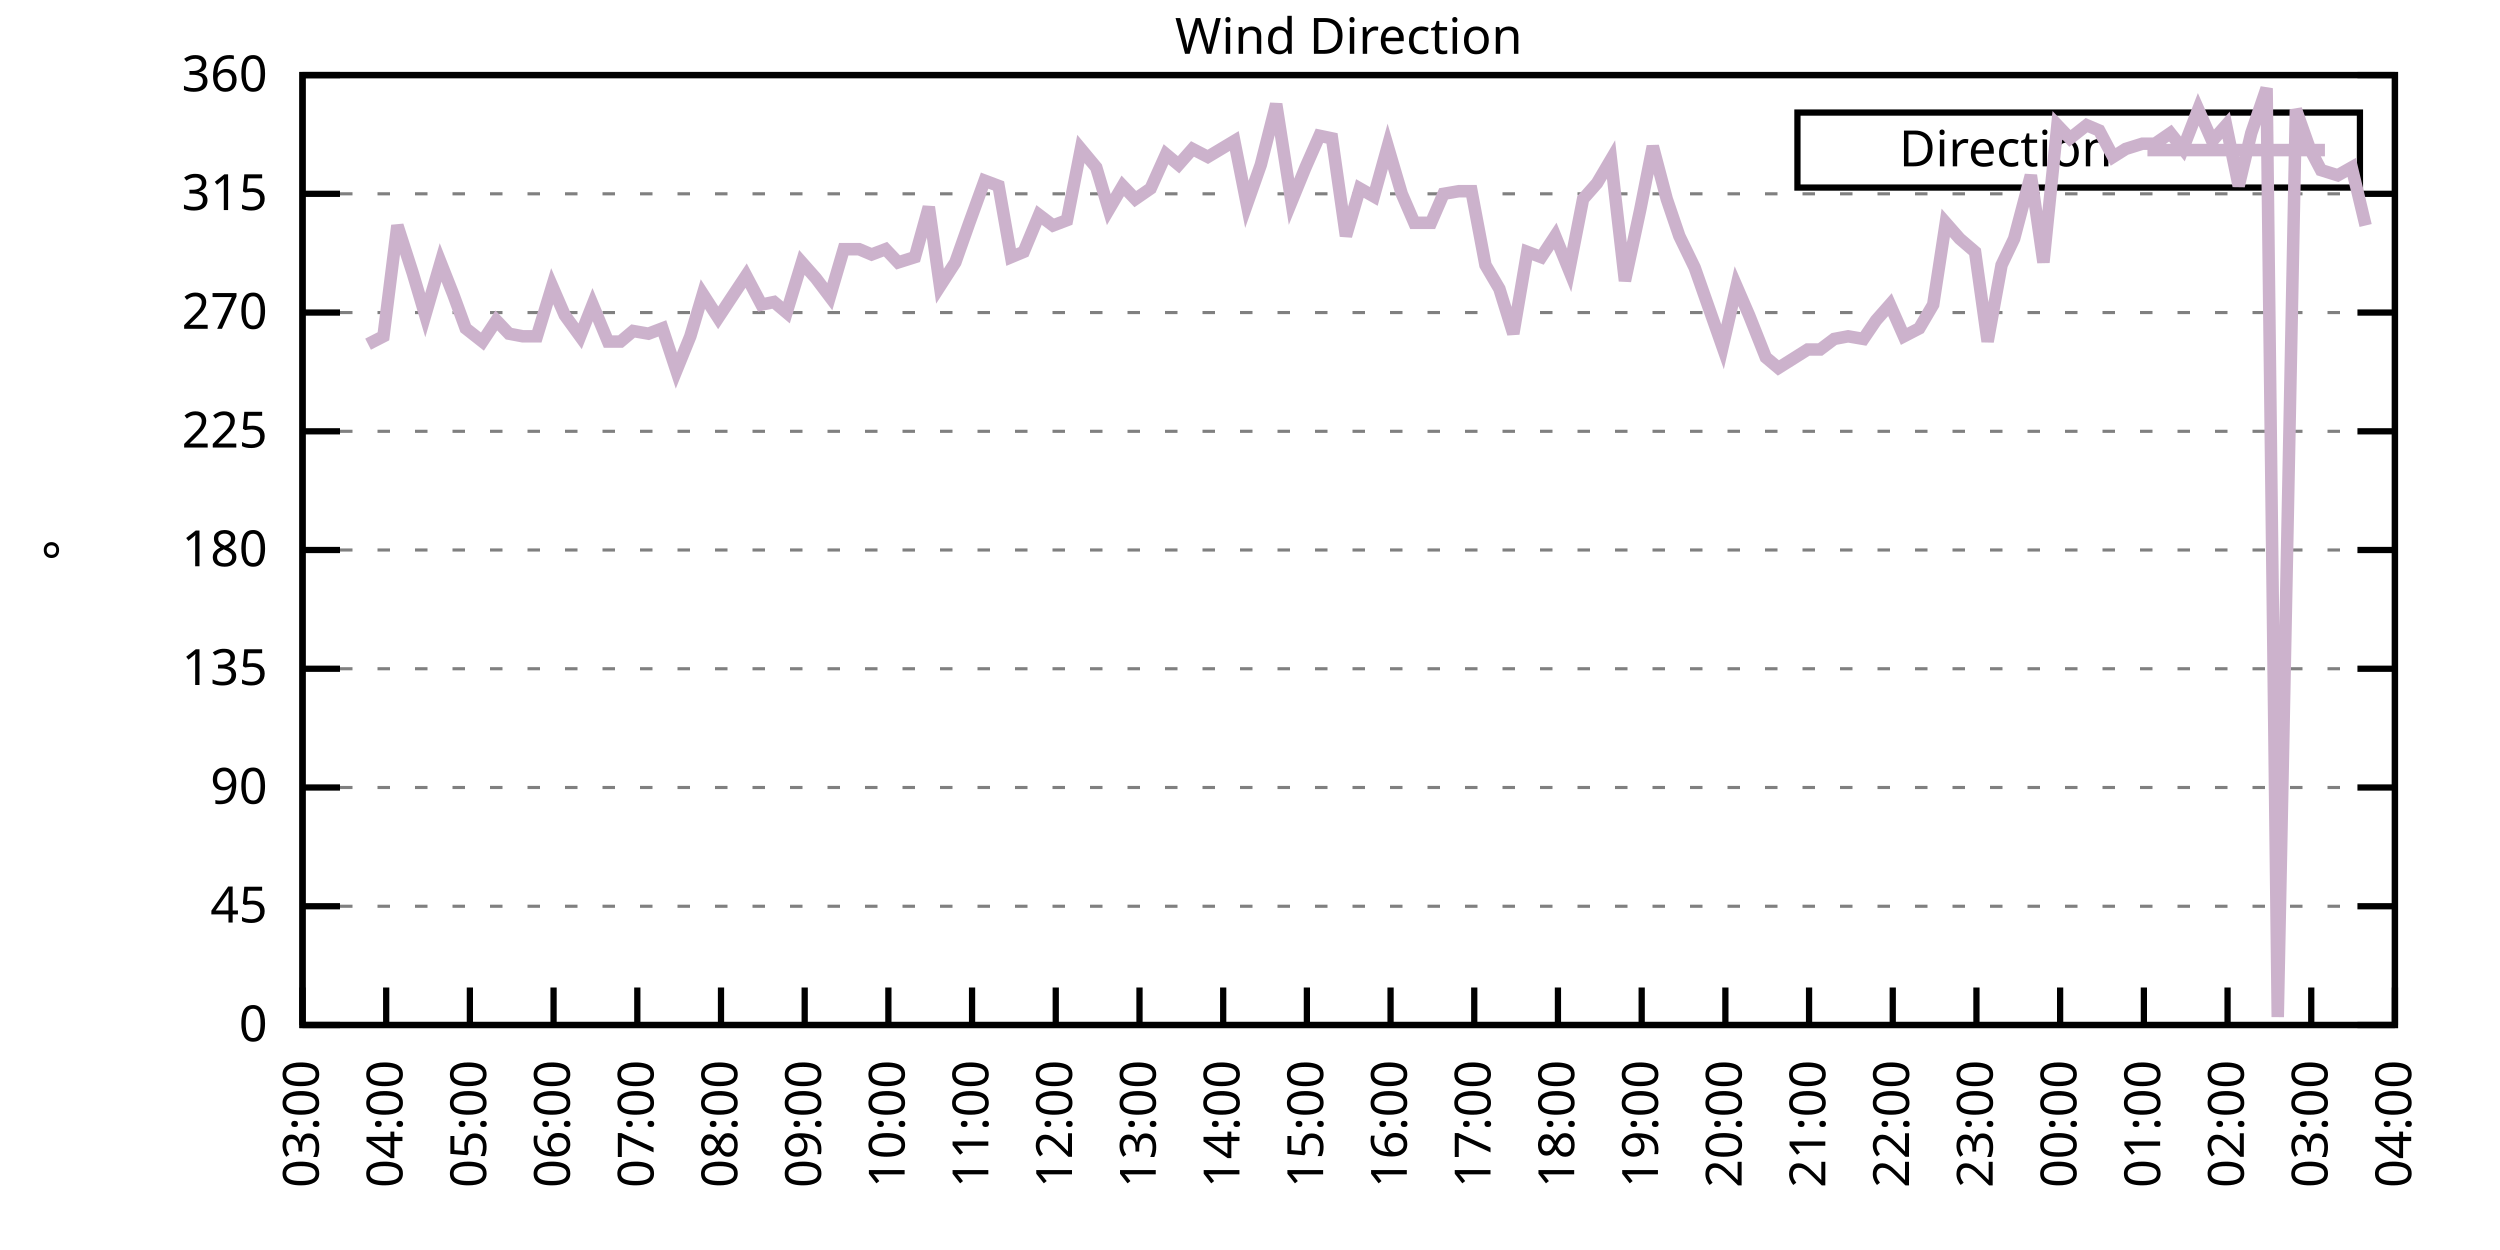
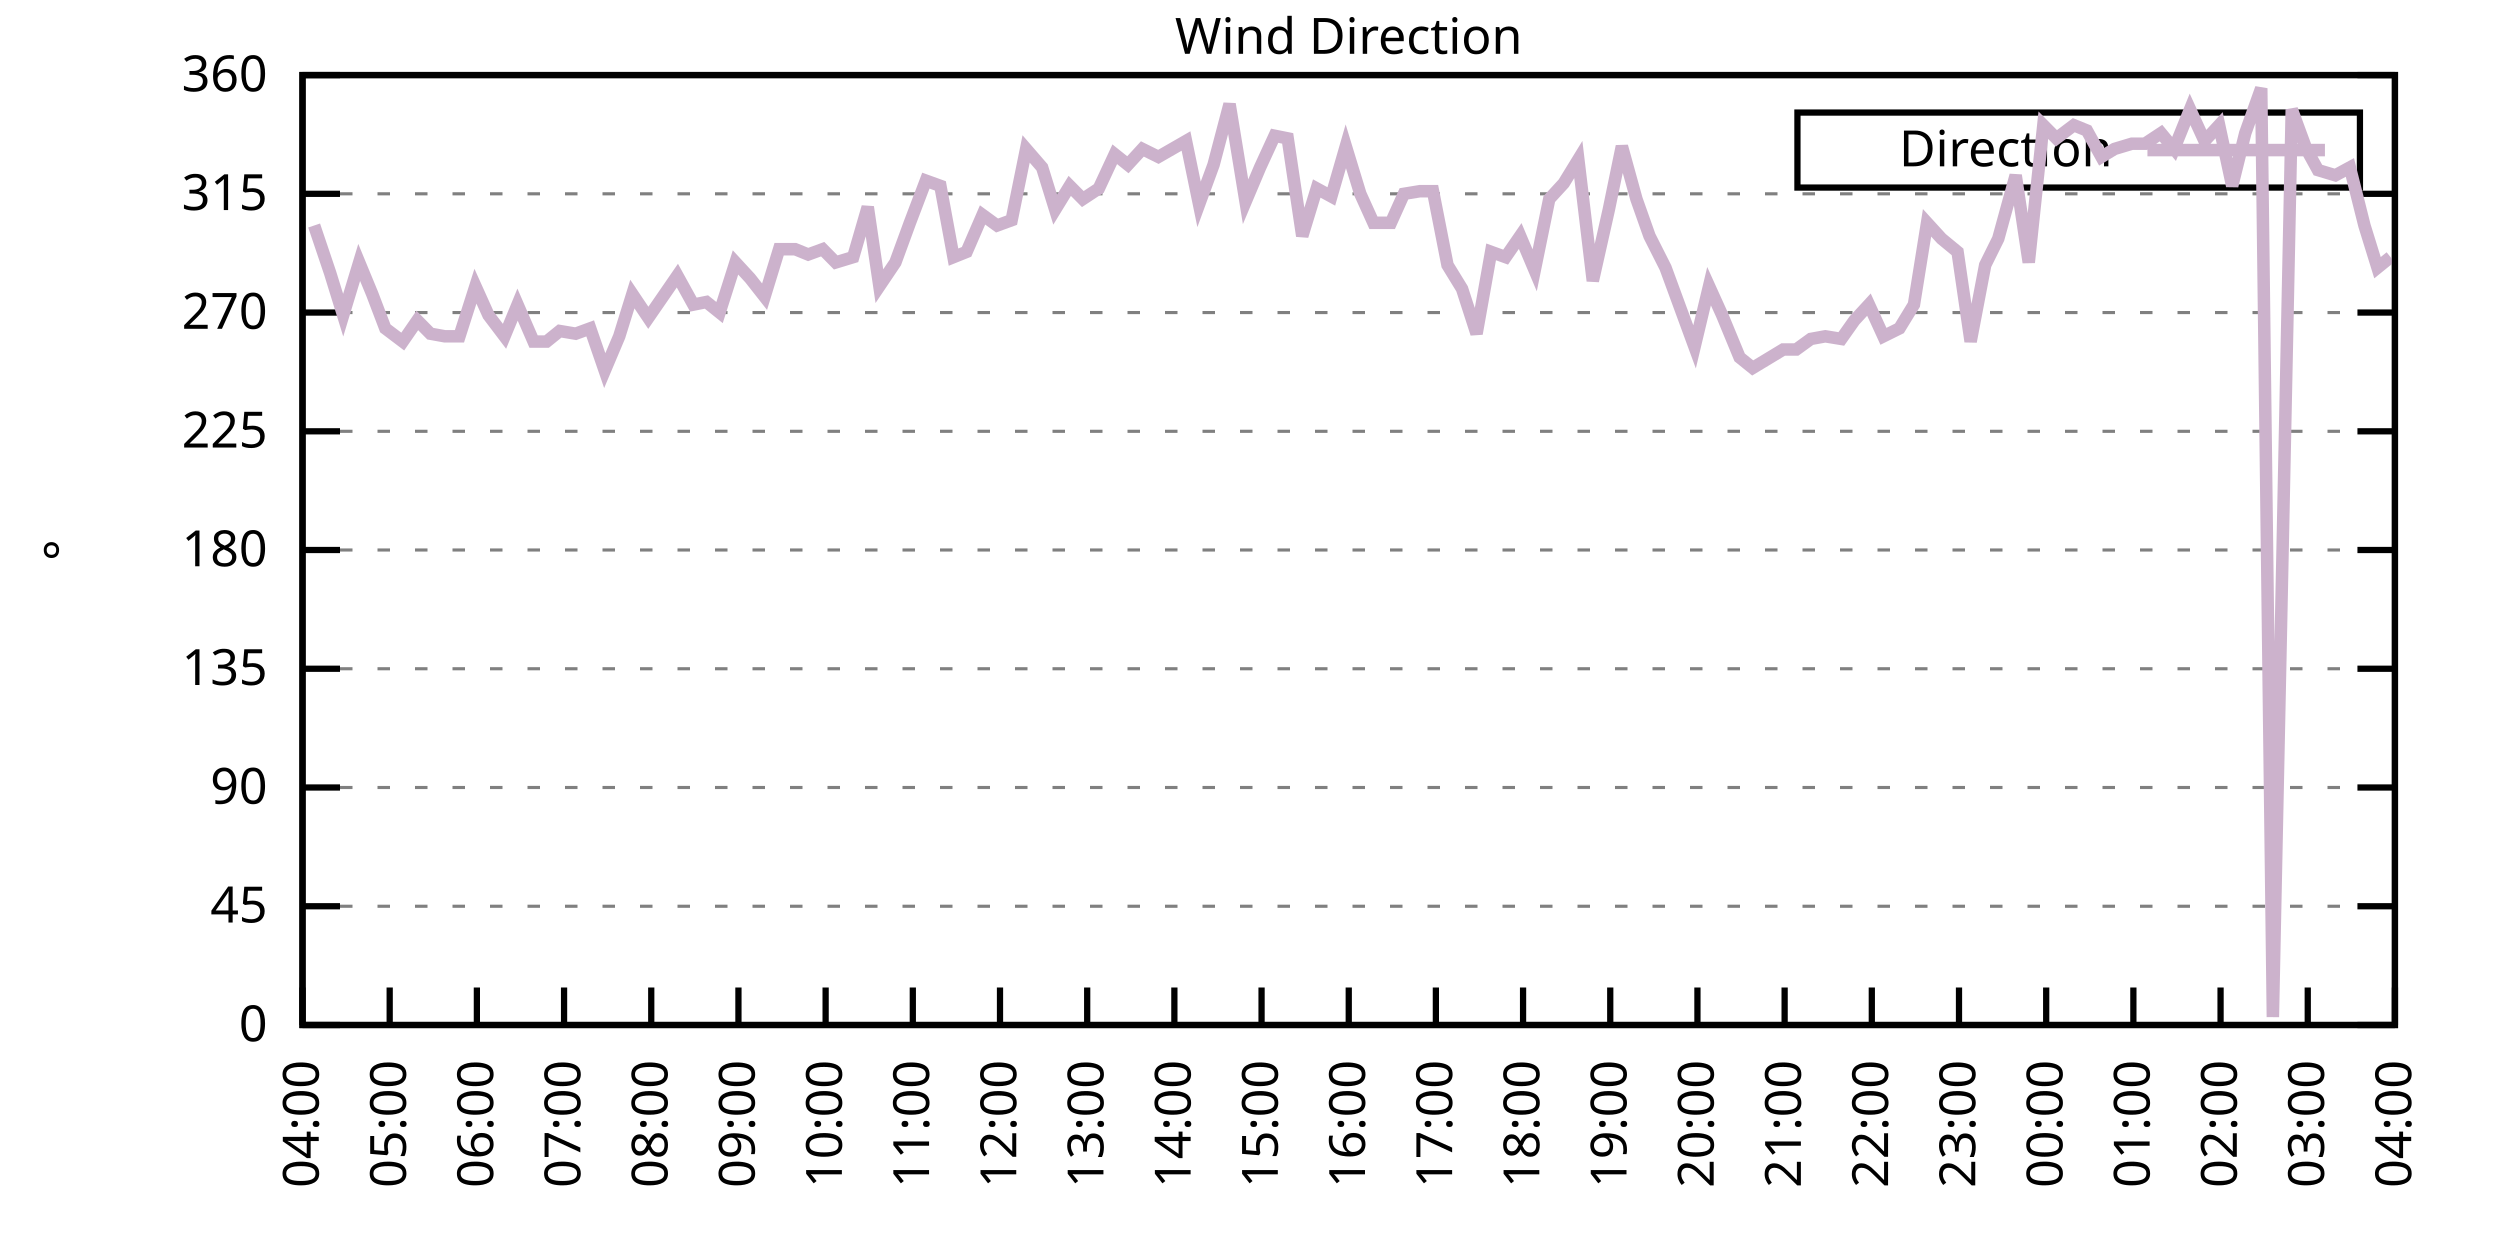
<svg xmlns="http://www.w3.org/2000/svg" xmlns:xlink="http://www.w3.org/1999/xlink" width="400" height="200" viewBox="0 0 400 200">
  <g id="gnuplot_canvas">
    <rect x="0" y="0" width="400" height="200" fill="none" />
    <defs>
      <circle id="gpDot" r="0.5" stroke-width="0.5" stroke="currentColor" />
      <path id="gpPt0" stroke-width="0.333" stroke="currentColor" d="M-1,0 h2 M0,-1 v2" />
      <path id="gpPt1" stroke-width="0.333" stroke="currentColor" d="M-1,-1 L1,1 M1,-1 L-1,1" />
      <path id="gpPt2" stroke-width="0.333" stroke="currentColor" d="M-1,0 L1,0 M0,-1 L0,1 M-1,-1 L1,1 M-1,1 L1,-1" />
      <rect id="gpPt3" stroke-width="0.333" stroke="currentColor" x="-1" y="-1" width="2" height="2" />
      <rect id="gpPt4" stroke-width="0.333" stroke="currentColor" fill="currentColor" x="-1" y="-1" width="2" height="2" />
      <circle id="gpPt5" stroke-width="0.333" stroke="currentColor" cx="0" cy="0" r="1" />
      <use xlink:href="#gpPt5" id="gpPt6" fill="currentColor" stroke="none" />
      <path id="gpPt7" stroke-width="0.333" stroke="currentColor" d="M0,-1.33 L-1.33,0.67 L1.33,0.67 z" />
      <use xlink:href="#gpPt7" id="gpPt8" fill="currentColor" stroke="none" />
      <use xlink:href="#gpPt7" id="gpPt9" stroke="currentColor" transform="rotate(180)" />
      <use xlink:href="#gpPt9" id="gpPt10" fill="currentColor" stroke="none" />
      <use xlink:href="#gpPt3" id="gpPt11" stroke="currentColor" transform="rotate(45)" />
      <use xlink:href="#gpPt11" id="gpPt12" fill="currentColor" stroke="none" />
      <path id="gpPt13" stroke-width="0.333" stroke="currentColor" d="M0,1.330 L1.265,0.411 L0.782,-1.067 L-0.782,-1.076 L-1.265,0.411 z" />
      <use xlink:href="#gpPt13" id="gpPt14" fill="currentColor" stroke="none" />
      <filter id="textbox" filterUnits="objectBoundingBox" x="0" y="0" height="1" width="1">
        <feFlood flood-color="white" flood-opacity="1" result="bgnd" />
        <feComposite in="SourceGraphic" in2="bgnd" operator="atop" />
      </filter>
      <filter id="greybox" filterUnits="objectBoundingBox" x="0" y="0" height="1" width="1">
        <feFlood flood-color="lightgrey" flood-opacity="1" result="grey" />
        <feComposite in="SourceGraphic" in2="grey" operator="atop" />
      </filter>
    </defs>
    <g fill="none" color="white" stroke="currentColor" stroke-width="1.00" stroke-linecap="butt" stroke-linejoin="miter">
</g>
    <g fill="none" color="black" stroke="currentColor" stroke-width="1.00" stroke-linecap="butt" stroke-linejoin="miter">
      <g stroke="none" shape-rendering="crispEdges">
        <polygon fill="rgb(255, 255, 255)" points="48.40,164.00 383.18,164.00 383.18,12.02 48.40,12.02 " />
      </g>
    </g>
    <g fill="none" color="black" stroke="currentColor" stroke-width="1.00" stroke-linecap="butt" stroke-linejoin="miter">
</g>
    <g fill="none" color="black" stroke="black" stroke-width="0.50" stroke-linecap="butt" stroke-linejoin="miter">
</g>
    <g fill="none" color="gray" stroke="currentColor" stroke-width="0.50" stroke-linecap="butt" stroke-linejoin="miter">
      <path stroke="gray" stroke-dasharray="2,4" class="gridline" d="M48.40,164.00 L383.19,164.00  " />
    </g>
    <g fill="none" color="gray" stroke="gray" stroke-width="1.00" stroke-linecap="butt" stroke-linejoin="miter">
</g>
    <g fill="none" color="black" stroke="currentColor" stroke-width="1.00" stroke-linecap="butt" stroke-linejoin="miter">
      <path stroke="black" d="M48.40,164.00 L54.40,164.00 M383.19,164.00 L377.19,164.00  " />
      <g transform="translate(42.80,166.60)" stroke="none" fill="black" font-family="Sans" font-size="8.00" text-anchor="end">
        <text>
          <tspan font-family="Sans"> 0</tspan>
        </text>
      </g>
    </g>
    <g fill="none" color="black" stroke="currentColor" stroke-width="1.00" stroke-linecap="butt" stroke-linejoin="miter">
</g>
    <g fill="none" color="black" stroke="black" stroke-width="0.50" stroke-linecap="butt" stroke-linejoin="miter">
</g>
    <g fill="none" color="gray" stroke="currentColor" stroke-width="0.50" stroke-linecap="butt" stroke-linejoin="miter">
      <path stroke="gray" stroke-dasharray="2,4" class="gridline" d="M48.40,145.00 L383.19,145.00  " />
    </g>
    <g fill="none" color="gray" stroke="gray" stroke-width="1.00" stroke-linecap="butt" stroke-linejoin="miter">
</g>
    <g fill="none" color="black" stroke="currentColor" stroke-width="1.00" stroke-linecap="butt" stroke-linejoin="miter">
      <path stroke="black" d="M48.40,145.00 L54.40,145.00 M383.19,145.00 L377.19,145.00  " />
      <g transform="translate(42.80,147.60)" stroke="none" fill="black" font-family="Sans" font-size="8.00" text-anchor="end">
        <text>
          <tspan font-family="Sans"> 45</tspan>
        </text>
      </g>
    </g>
    <g fill="none" color="black" stroke="currentColor" stroke-width="1.00" stroke-linecap="butt" stroke-linejoin="miter">
</g>
    <g fill="none" color="black" stroke="black" stroke-width="0.50" stroke-linecap="butt" stroke-linejoin="miter">
</g>
    <g fill="none" color="gray" stroke="currentColor" stroke-width="0.50" stroke-linecap="butt" stroke-linejoin="miter">
      <path stroke="gray" stroke-dasharray="2,4" class="gridline" d="M48.40,126.00 L383.19,126.00  " />
    </g>
    <g fill="none" color="gray" stroke="gray" stroke-width="1.00" stroke-linecap="butt" stroke-linejoin="miter">
</g>
    <g fill="none" color="black" stroke="currentColor" stroke-width="1.00" stroke-linecap="butt" stroke-linejoin="miter">
      <path stroke="black" d="M48.40,126.00 L54.40,126.00 M383.19,126.00 L377.19,126.00  " />
      <g transform="translate(42.80,128.60)" stroke="none" fill="black" font-family="Sans" font-size="8.00" text-anchor="end">
        <text>
          <tspan font-family="Sans"> 90</tspan>
        </text>
      </g>
    </g>
    <g fill="none" color="black" stroke="currentColor" stroke-width="1.00" stroke-linecap="butt" stroke-linejoin="miter">
</g>
    <g fill="none" color="black" stroke="black" stroke-width="0.50" stroke-linecap="butt" stroke-linejoin="miter">
</g>
    <g fill="none" color="gray" stroke="currentColor" stroke-width="0.50" stroke-linecap="butt" stroke-linejoin="miter">
      <path stroke="gray" stroke-dasharray="2,4" class="gridline" d="M48.40,107.00 L383.19,107.00  " />
    </g>
    <g fill="none" color="gray" stroke="gray" stroke-width="1.00" stroke-linecap="butt" stroke-linejoin="miter">
</g>
    <g fill="none" color="black" stroke="currentColor" stroke-width="1.00" stroke-linecap="butt" stroke-linejoin="miter">
      <path stroke="black" d="M48.40,107.00 L54.40,107.00 M383.19,107.00 L377.19,107.00  " />
      <g transform="translate(42.80,109.60)" stroke="none" fill="black" font-family="Sans" font-size="8.00" text-anchor="end">
        <text>
          <tspan font-family="Sans"> 135</tspan>
        </text>
      </g>
    </g>
    <g fill="none" color="black" stroke="currentColor" stroke-width="1.00" stroke-linecap="butt" stroke-linejoin="miter">
</g>
    <g fill="none" color="black" stroke="black" stroke-width="0.50" stroke-linecap="butt" stroke-linejoin="miter">
</g>
    <g fill="none" color="gray" stroke="currentColor" stroke-width="0.50" stroke-linecap="butt" stroke-linejoin="miter">
      <path stroke="gray" stroke-dasharray="2,4" class="gridline" d="M48.40,88.00 L383.19,88.00  " />
    </g>
    <g fill="none" color="gray" stroke="gray" stroke-width="1.00" stroke-linecap="butt" stroke-linejoin="miter">
</g>
    <g fill="none" color="black" stroke="currentColor" stroke-width="1.00" stroke-linecap="butt" stroke-linejoin="miter">
      <path stroke="black" d="M48.40,88.00 L54.40,88.00 M383.19,88.00 L377.19,88.00  " />
      <g transform="translate(42.80,90.60)" stroke="none" fill="black" font-family="Sans" font-size="8.00" text-anchor="end">
        <text>
          <tspan font-family="Sans"> 180</tspan>
        </text>
      </g>
    </g>
    <g fill="none" color="black" stroke="currentColor" stroke-width="1.00" stroke-linecap="butt" stroke-linejoin="miter">
</g>
    <g fill="none" color="black" stroke="black" stroke-width="0.50" stroke-linecap="butt" stroke-linejoin="miter">
</g>
    <g fill="none" color="gray" stroke="currentColor" stroke-width="0.50" stroke-linecap="butt" stroke-linejoin="miter">
      <path stroke="gray" stroke-dasharray="2,4" class="gridline" d="M48.40,69.01 L383.19,69.01  " />
    </g>
    <g fill="none" color="gray" stroke="gray" stroke-width="1.00" stroke-linecap="butt" stroke-linejoin="miter">
</g>
    <g fill="none" color="black" stroke="currentColor" stroke-width="1.00" stroke-linecap="butt" stroke-linejoin="miter">
      <path stroke="black" d="M48.40,69.01 L54.40,69.01 M383.19,69.01 L377.19,69.01  " />
      <g transform="translate(42.80,71.61)" stroke="none" fill="black" font-family="Sans" font-size="8.00" text-anchor="end">
        <text>
          <tspan font-family="Sans"> 225</tspan>
        </text>
      </g>
    </g>
    <g fill="none" color="black" stroke="currentColor" stroke-width="1.00" stroke-linecap="butt" stroke-linejoin="miter">
</g>
    <g fill="none" color="black" stroke="black" stroke-width="0.50" stroke-linecap="butt" stroke-linejoin="miter">
</g>
    <g fill="none" color="gray" stroke="currentColor" stroke-width="0.50" stroke-linecap="butt" stroke-linejoin="miter">
      <path stroke="gray" stroke-dasharray="2,4" class="gridline" d="M48.40,50.01 L383.19,50.01  " />
    </g>
    <g fill="none" color="gray" stroke="gray" stroke-width="1.00" stroke-linecap="butt" stroke-linejoin="miter">
</g>
    <g fill="none" color="black" stroke="currentColor" stroke-width="1.00" stroke-linecap="butt" stroke-linejoin="miter">
      <path stroke="black" d="M48.40,50.01 L54.40,50.01 M383.19,50.01 L377.19,50.01  " />
      <g transform="translate(42.80,52.61)" stroke="none" fill="black" font-family="Sans" font-size="8.00" text-anchor="end">
        <text>
          <tspan font-family="Sans"> 270</tspan>
        </text>
      </g>
    </g>
    <g fill="none" color="black" stroke="currentColor" stroke-width="1.00" stroke-linecap="butt" stroke-linejoin="miter">
</g>
    <g fill="none" color="black" stroke="black" stroke-width="0.50" stroke-linecap="butt" stroke-linejoin="miter">
</g>
    <g fill="none" color="gray" stroke="currentColor" stroke-width="0.50" stroke-linecap="butt" stroke-linejoin="miter">
      <path stroke="gray" stroke-dasharray="2,4" class="gridline" d="M48.40,31.01 L383.19,31.01  " />
    </g>
    <g fill="none" color="gray" stroke="gray" stroke-width="1.00" stroke-linecap="butt" stroke-linejoin="miter">
</g>
    <g fill="none" color="black" stroke="currentColor" stroke-width="1.00" stroke-linecap="butt" stroke-linejoin="miter">
      <path stroke="black" d="M48.40,31.01 L54.40,31.01 M383.19,31.01 L377.19,31.01  " />
      <g transform="translate(42.80,33.61)" stroke="none" fill="black" font-family="Sans" font-size="8.00" text-anchor="end">
        <text>
          <tspan font-family="Sans"> 315</tspan>
        </text>
      </g>
    </g>
    <g fill="none" color="black" stroke="currentColor" stroke-width="1.00" stroke-linecap="butt" stroke-linejoin="miter">
</g>
    <g fill="none" color="black" stroke="black" stroke-width="0.50" stroke-linecap="butt" stroke-linejoin="miter">
</g>
    <g fill="none" color="gray" stroke="currentColor" stroke-width="0.50" stroke-linecap="butt" stroke-linejoin="miter">
      <path stroke="gray" stroke-dasharray="2,4" class="gridline" d="M48.40,12.01 L383.19,12.01  " />
    </g>
    <g fill="none" color="gray" stroke="gray" stroke-width="1.00" stroke-linecap="butt" stroke-linejoin="miter">
</g>
    <g fill="none" color="black" stroke="currentColor" stroke-width="1.00" stroke-linecap="butt" stroke-linejoin="miter">
      <path stroke="black" d="M48.40,12.01 L54.40,12.01 M383.19,12.01 L377.19,12.01  " />
      <g transform="translate(42.80,14.61)" stroke="none" fill="black" font-family="Sans" font-size="8.00" text-anchor="end">
        <text>
          <tspan font-family="Sans"> 360</tspan>
        </text>
      </g>
    </g>
    <g fill="none" color="black" stroke="currentColor" stroke-width="1.00" stroke-linecap="butt" stroke-linejoin="miter">
      <path stroke="black" d="M48.40,164.00 L48.40,158.00  " />
      <g transform="translate(51.00,169.60) rotate(270.00)" stroke="none" fill="black" font-family="Sans" font-size="8.00" text-anchor="end">
        <text>
-           <tspan font-family="Sans">03:00</tspan>
-         </text>
-       </g>
-     </g>
-     <g fill="none" color="black" stroke="currentColor" stroke-width="1.00" stroke-linecap="butt" stroke-linejoin="miter">
-       <path stroke="black" d="M61.79,164.00 L61.79,158.00  " />
-       <g transform="translate(64.39,169.60) rotate(270.00)" stroke="none" fill="black" font-family="Sans" font-size="8.00" text-anchor="end">
-         <text>
          <tspan font-family="Sans">04:00</tspan>
        </text>
      </g>
    </g>
    <g fill="none" color="black" stroke="currentColor" stroke-width="1.00" stroke-linecap="butt" stroke-linejoin="miter">
-       <path stroke="black" d="M75.18,164.00 L75.18,158.00  " />
-       <g transform="translate(77.78,169.60) rotate(270.00)" stroke="none" fill="black" font-family="Sans" font-size="8.00" text-anchor="end">
+       <path stroke="black" d="M62.35,164.00 L62.35,158.00  " />
+       <g transform="translate(64.95,169.60) rotate(270.00)" stroke="none" fill="black" font-family="Sans" font-size="8.00" text-anchor="end">
        <text>
          <tspan font-family="Sans">05:00</tspan>
        </text>
      </g>
    </g>
    <g fill="none" color="black" stroke="currentColor" stroke-width="1.00" stroke-linecap="butt" stroke-linejoin="miter">
-       <path stroke="black" d="M88.57,164.00 L88.57,158.00  " />
-       <g transform="translate(91.17,169.60) rotate(270.00)" stroke="none" fill="black" font-family="Sans" font-size="8.00" text-anchor="end">
+       <path stroke="black" d="M76.30,164.00 L76.30,158.00  " />
+       <g transform="translate(78.90,169.60) rotate(270.00)" stroke="none" fill="black" font-family="Sans" font-size="8.00" text-anchor="end">
        <text>
          <tspan font-family="Sans">06:00</tspan>
        </text>
      </g>
    </g>
    <g fill="none" color="black" stroke="currentColor" stroke-width="1.00" stroke-linecap="butt" stroke-linejoin="miter">
-       <path stroke="black" d="M101.97,164.00 L101.97,158.00  " />
-       <g transform="translate(104.57,169.60) rotate(270.00)" stroke="none" fill="black" font-family="Sans" font-size="8.00" text-anchor="end">
+       <path stroke="black" d="M90.25,164.00 L90.25,158.00  " />
+       <g transform="translate(92.85,169.60) rotate(270.00)" stroke="none" fill="black" font-family="Sans" font-size="8.00" text-anchor="end">
        <text>
          <tspan font-family="Sans">07:00</tspan>
        </text>
      </g>
    </g>
    <g fill="none" color="black" stroke="currentColor" stroke-width="1.00" stroke-linecap="butt" stroke-linejoin="miter">
-       <path stroke="black" d="M115.36,164.00 L115.36,158.00  " />
-       <g transform="translate(117.96,169.60) rotate(270.00)" stroke="none" fill="black" font-family="Sans" font-size="8.00" text-anchor="end">
+       <path stroke="black" d="M104.20,164.00 L104.20,158.00  " />
+       <g transform="translate(106.80,169.60) rotate(270.00)" stroke="none" fill="black" font-family="Sans" font-size="8.00" text-anchor="end">
        <text>
          <tspan font-family="Sans">08:00</tspan>
        </text>
      </g>
    </g>
    <g fill="none" color="black" stroke="currentColor" stroke-width="1.00" stroke-linecap="butt" stroke-linejoin="miter">
-       <path stroke="black" d="M128.75,164.00 L128.75,158.00  " />
-       <g transform="translate(131.35,169.60) rotate(270.00)" stroke="none" fill="black" font-family="Sans" font-size="8.00" text-anchor="end">
+       <path stroke="black" d="M118.15,164.00 L118.15,158.00  " />
+       <g transform="translate(120.75,169.60) rotate(270.00)" stroke="none" fill="black" font-family="Sans" font-size="8.00" text-anchor="end">
        <text>
          <tspan font-family="Sans">09:00</tspan>
        </text>
      </g>
    </g>
    <g fill="none" color="black" stroke="currentColor" stroke-width="1.00" stroke-linecap="butt" stroke-linejoin="miter">
-       <path stroke="black" d="M142.14,164.00 L142.14,158.00  " />
-       <g transform="translate(144.74,169.60) rotate(270.00)" stroke="none" fill="black" font-family="Sans" font-size="8.00" text-anchor="end">
+       <path stroke="black" d="M132.10,164.00 L132.10,158.00  " />
+       <g transform="translate(134.70,169.60) rotate(270.00)" stroke="none" fill="black" font-family="Sans" font-size="8.00" text-anchor="end">
        <text>
          <tspan font-family="Sans">10:00</tspan>
        </text>
      </g>
    </g>
    <g fill="none" color="black" stroke="currentColor" stroke-width="1.00" stroke-linecap="butt" stroke-linejoin="miter">
-       <path stroke="black" d="M155.53,164.00 L155.53,158.00  " />
-       <g transform="translate(158.13,169.60) rotate(270.00)" stroke="none" fill="black" font-family="Sans" font-size="8.00" text-anchor="end">
+       <path stroke="black" d="M146.05,164.00 L146.05,158.00  " />
+       <g transform="translate(148.65,169.60) rotate(270.00)" stroke="none" fill="black" font-family="Sans" font-size="8.00" text-anchor="end">
        <text>
          <tspan font-family="Sans">11:00</tspan>
        </text>
      </g>
    </g>
    <g fill="none" color="black" stroke="currentColor" stroke-width="1.00" stroke-linecap="butt" stroke-linejoin="miter">
-       <path stroke="black" d="M168.92,164.00 L168.92,158.00  " />
-       <g transform="translate(171.52,169.60) rotate(270.00)" stroke="none" fill="black" font-family="Sans" font-size="8.00" text-anchor="end">
+       <path stroke="black" d="M160.00,164.00 L160.00,158.00  " />
+       <g transform="translate(162.60,169.60) rotate(270.00)" stroke="none" fill="black" font-family="Sans" font-size="8.00" text-anchor="end">
        <text>
          <tspan font-family="Sans">12:00</tspan>
        </text>
      </g>
    </g>
    <g fill="none" color="black" stroke="currentColor" stroke-width="1.00" stroke-linecap="butt" stroke-linejoin="miter">
-       <path stroke="black" d="M182.32,164.00 L182.32,158.00  " />
-       <g transform="translate(184.92,169.60) rotate(270.00)" stroke="none" fill="black" font-family="Sans" font-size="8.00" text-anchor="end">
+       <path stroke="black" d="M173.95,164.00 L173.95,158.00  " />
+       <g transform="translate(176.55,169.60) rotate(270.00)" stroke="none" fill="black" font-family="Sans" font-size="8.00" text-anchor="end">
        <text>
          <tspan font-family="Sans">13:00</tspan>
        </text>
      </g>
    </g>
    <g fill="none" color="black" stroke="currentColor" stroke-width="1.00" stroke-linecap="butt" stroke-linejoin="miter">
-       <path stroke="black" d="M195.71,164.00 L195.71,158.00  " />
-       <g transform="translate(198.31,169.60) rotate(270.00)" stroke="none" fill="black" font-family="Sans" font-size="8.00" text-anchor="end">
+       <path stroke="black" d="M187.90,164.00 L187.90,158.00  " />
+       <g transform="translate(190.50,169.60) rotate(270.00)" stroke="none" fill="black" font-family="Sans" font-size="8.00" text-anchor="end">
        <text>
          <tspan font-family="Sans">14:00</tspan>
        </text>
      </g>
    </g>
    <g fill="none" color="black" stroke="currentColor" stroke-width="1.00" stroke-linecap="butt" stroke-linejoin="miter">
-       <path stroke="black" d="M209.10,164.00 L209.10,158.00  " />
-       <g transform="translate(211.70,169.60) rotate(270.00)" stroke="none" fill="black" font-family="Sans" font-size="8.00" text-anchor="end">
+       <path stroke="black" d="M201.85,164.00 L201.85,158.00  " />
+       <g transform="translate(204.45,169.60) rotate(270.00)" stroke="none" fill="black" font-family="Sans" font-size="8.00" text-anchor="end">
        <text>
          <tspan font-family="Sans">15:00</tspan>
        </text>
      </g>
    </g>
    <g fill="none" color="black" stroke="currentColor" stroke-width="1.00" stroke-linecap="butt" stroke-linejoin="miter">
-       <path stroke="black" d="M222.49,164.00 L222.49,158.00  " />
-       <g transform="translate(225.09,169.60) rotate(270.00)" stroke="none" fill="black" font-family="Sans" font-size="8.00" text-anchor="end">
+       <path stroke="black" d="M215.80,164.00 L215.80,158.00  " />
+       <g transform="translate(218.40,169.60) rotate(270.00)" stroke="none" fill="black" font-family="Sans" font-size="8.00" text-anchor="end">
        <text>
          <tspan font-family="Sans">16:00</tspan>
        </text>
      </g>
    </g>
    <g fill="none" color="black" stroke="currentColor" stroke-width="1.00" stroke-linecap="butt" stroke-linejoin="miter">
-       <path stroke="black" d="M235.88,164.00 L235.88,158.00  " />
-       <g transform="translate(238.48,169.60) rotate(270.00)" stroke="none" fill="black" font-family="Sans" font-size="8.00" text-anchor="end">
+       <path stroke="black" d="M229.74,164.00 L229.74,158.00  " />
+       <g transform="translate(232.34,169.60) rotate(270.00)" stroke="none" fill="black" font-family="Sans" font-size="8.00" text-anchor="end">
        <text>
          <tspan font-family="Sans">17:00</tspan>
        </text>
      </g>
    </g>
    <g fill="none" color="black" stroke="currentColor" stroke-width="1.00" stroke-linecap="butt" stroke-linejoin="miter">
-       <path stroke="black" d="M249.27,164.00 L249.27,158.00  " />
-       <g transform="translate(251.87,169.60) rotate(270.00)" stroke="none" fill="black" font-family="Sans" font-size="8.00" text-anchor="end">
+       <path stroke="black" d="M243.69,164.00 L243.69,158.00  " />
+       <g transform="translate(246.29,169.60) rotate(270.00)" stroke="none" fill="black" font-family="Sans" font-size="8.00" text-anchor="end">
        <text>
          <tspan font-family="Sans">18:00</tspan>
        </text>
      </g>
    </g>
    <g fill="none" color="black" stroke="currentColor" stroke-width="1.00" stroke-linecap="butt" stroke-linejoin="miter">
-       <path stroke="black" d="M262.67,164.00 L262.67,158.00  " />
-       <g transform="translate(265.27,169.60) rotate(270.00)" stroke="none" fill="black" font-family="Sans" font-size="8.00" text-anchor="end">
+       <path stroke="black" d="M257.64,164.00 L257.64,158.00  " />
+       <g transform="translate(260.24,169.60) rotate(270.00)" stroke="none" fill="black" font-family="Sans" font-size="8.00" text-anchor="end">
        <text>
          <tspan font-family="Sans">19:00</tspan>
        </text>
      </g>
    </g>
    <g fill="none" color="black" stroke="currentColor" stroke-width="1.00" stroke-linecap="butt" stroke-linejoin="miter">
-       <path stroke="black" d="M276.06,164.00 L276.06,158.00  " />
-       <g transform="translate(278.66,169.60) rotate(270.00)" stroke="none" fill="black" font-family="Sans" font-size="8.00" text-anchor="end">
+       <path stroke="black" d="M271.59,164.00 L271.59,158.00  " />
+       <g transform="translate(274.19,169.60) rotate(270.00)" stroke="none" fill="black" font-family="Sans" font-size="8.00" text-anchor="end">
        <text>
          <tspan font-family="Sans">20:00</tspan>
        </text>
      </g>
    </g>
    <g fill="none" color="black" stroke="currentColor" stroke-width="1.00" stroke-linecap="butt" stroke-linejoin="miter">
-       <path stroke="black" d="M289.45,164.00 L289.45,158.00  " />
-       <g transform="translate(292.05,169.60) rotate(270.00)" stroke="none" fill="black" font-family="Sans" font-size="8.00" text-anchor="end">
+       <path stroke="black" d="M285.54,164.00 L285.54,158.00  " />
+       <g transform="translate(288.14,169.60) rotate(270.00)" stroke="none" fill="black" font-family="Sans" font-size="8.00" text-anchor="end">
        <text>
          <tspan font-family="Sans">21:00</tspan>
        </text>
      </g>
    </g>
    <g fill="none" color="black" stroke="currentColor" stroke-width="1.00" stroke-linecap="butt" stroke-linejoin="miter">
-       <path stroke="black" d="M302.84,164.00 L302.84,158.00  " />
-       <g transform="translate(305.44,169.60) rotate(270.00)" stroke="none" fill="black" font-family="Sans" font-size="8.00" text-anchor="end">
+       <path stroke="black" d="M299.49,164.00 L299.49,158.00  " />
+       <g transform="translate(302.09,169.60) rotate(270.00)" stroke="none" fill="black" font-family="Sans" font-size="8.00" text-anchor="end">
        <text>
          <tspan font-family="Sans">22:00</tspan>
        </text>
      </g>
    </g>
    <g fill="none" color="black" stroke="currentColor" stroke-width="1.00" stroke-linecap="butt" stroke-linejoin="miter">
-       <path stroke="black" d="M316.23,164.00 L316.23,158.00  " />
-       <g transform="translate(318.83,169.60) rotate(270.00)" stroke="none" fill="black" font-family="Sans" font-size="8.00" text-anchor="end">
+       <path stroke="black" d="M313.44,164.00 L313.44,158.00  " />
+       <g transform="translate(316.04,169.60) rotate(270.00)" stroke="none" fill="black" font-family="Sans" font-size="8.00" text-anchor="end">
        <text>
          <tspan font-family="Sans">23:00</tspan>
        </text>
      </g>
    </g>
    <g fill="none" color="black" stroke="currentColor" stroke-width="1.00" stroke-linecap="butt" stroke-linejoin="miter">
-       <path stroke="black" d="M329.62,164.00 L329.62,158.00  " />
-       <g transform="translate(332.22,169.60) rotate(270.00)" stroke="none" fill="black" font-family="Sans" font-size="8.00" text-anchor="end">
+       <path stroke="black" d="M327.39,164.00 L327.39,158.00  " />
+       <g transform="translate(329.99,169.60) rotate(270.00)" stroke="none" fill="black" font-family="Sans" font-size="8.00" text-anchor="end">
        <text>
          <tspan font-family="Sans">00:00</tspan>
        </text>
      </g>
    </g>
    <g fill="none" color="black" stroke="currentColor" stroke-width="1.00" stroke-linecap="butt" stroke-linejoin="miter">
-       <path stroke="black" d="M343.02,164.00 L343.02,158.00  " />
-       <g transform="translate(345.62,169.60) rotate(270.00)" stroke="none" fill="black" font-family="Sans" font-size="8.00" text-anchor="end">
+       <path stroke="black" d="M341.34,164.00 L341.34,158.00  " />
+       <g transform="translate(343.94,169.60) rotate(270.00)" stroke="none" fill="black" font-family="Sans" font-size="8.00" text-anchor="end">
        <text>
          <tspan font-family="Sans">01:00</tspan>
        </text>
      </g>
    </g>
    <g fill="none" color="black" stroke="currentColor" stroke-width="1.00" stroke-linecap="butt" stroke-linejoin="miter">
-       <path stroke="black" d="M356.41,164.00 L356.41,158.00  " />
-       <g transform="translate(359.01,169.60) rotate(270.00)" stroke="none" fill="black" font-family="Sans" font-size="8.00" text-anchor="end">
+       <path stroke="black" d="M355.29,164.00 L355.29,158.00  " />
+       <g transform="translate(357.89,169.60) rotate(270.00)" stroke="none" fill="black" font-family="Sans" font-size="8.00" text-anchor="end">
        <text>
          <tspan font-family="Sans">02:00</tspan>
        </text>
      </g>
    </g>
    <g fill="none" color="black" stroke="currentColor" stroke-width="1.00" stroke-linecap="butt" stroke-linejoin="miter">
-       <path stroke="black" d="M369.80,164.00 L369.80,158.00  " />
-       <g transform="translate(372.40,169.60) rotate(270.00)" stroke="none" fill="black" font-family="Sans" font-size="8.00" text-anchor="end">
+       <path stroke="black" d="M369.24,164.00 L369.24,158.00  " />
+       <g transform="translate(371.84,169.60) rotate(270.00)" stroke="none" fill="black" font-family="Sans" font-size="8.00" text-anchor="end">
        <text>
          <tspan font-family="Sans">03:00</tspan>
        </text>
      </g>
    </g>
    <g fill="none" color="black" stroke="currentColor" stroke-width="1.00" stroke-linecap="butt" stroke-linejoin="miter">
      <path stroke="black" d="M383.19,164.00 L383.19,158.00  " />
      <g transform="translate(385.79,169.60) rotate(270.00)" stroke="none" fill="black" font-family="Sans" font-size="8.00" text-anchor="end">
        <text>
          <tspan font-family="Sans">04:00</tspan>
        </text>
      </g>
    </g>
    <g fill="none" color="black" stroke="currentColor" stroke-width="1.00" stroke-linecap="butt" stroke-linejoin="miter">
</g>
    <g fill="none" color="black" stroke="currentColor" stroke-width="1.00" stroke-linecap="butt" stroke-linejoin="miter">
      <path stroke="black" d="M48.40,12.01 L48.40,164.00 L383.19,164.00 L383.19,12.01 L48.40,12.01 Z  " />
    </g>
    <g fill="none" color="black" stroke="currentColor" stroke-width="1.00" stroke-linecap="butt" stroke-linejoin="miter">
</g>
    <g fill="none" color="black" stroke="currentColor" stroke-width="1.00" stroke-linecap="butt" stroke-linejoin="miter">
      <path stroke="black" d="M287.59,30.01 L287.59,18.01 L377.59,18.01 L377.59,30.01 L287.59,30.01 Z  " />
    </g>
    <g id="Wind_direction_plot_1">
      <g fill="none" color="white" stroke="black" stroke-width="2.00" stroke-linecap="butt" stroke-linejoin="miter">
</g>
      <g fill="none" color="black" stroke="currentColor" stroke-width="2.00" stroke-linecap="butt" stroke-linejoin="miter">
        <g transform="translate(337.99,26.61)" stroke="none" fill="black" font-family="Sans" font-size="8.00" text-anchor="end">
          <text>
            <tspan font-family="Sans">Direction</tspan>
          </text>
        </g>
      </g>
      <g fill="none" color="black" stroke="currentColor" stroke-width="2.00" stroke-linecap="butt" stroke-linejoin="miter">
-         <path stroke="rgb(204, 178, 204)" d="M343.59,24.01 L371.99,24.01 M58.89,55.07 L61.35,53.81 L63.58,36.08 L66.03,43.67 L68.04,50.43 L70.50,41.99   L72.50,47.05 L74.51,52.54 L77.19,54.65 L79.42,51.27 L81.43,53.39 L83.66,53.81 L85.90,53.81 L88.35,45.79   L90.36,50.43 L92.82,53.81 L94.82,48.74 L97.28,54.65 L99.29,54.65 L101.30,52.96 L103.75,53.39 L105.98,52.54   L108.22,59.30 L110.45,53.81 L112.46,47.05 L114.91,50.85 L117.14,47.47 L119.38,44.10 L121.83,48.74 L123.84,48.32   L125.85,50.01 L128.30,41.99 L130.54,44.52 L132.77,47.47 L135.00,39.87 L137.45,39.87 L139.46,40.72 L141.69,39.87   L143.70,41.99 L146.38,41.14 L148.61,33.12 L150.40,45.79 L152.85,41.99 L155.09,35.65 L157.54,28.90 L159.77,29.74   L161.78,41.14 L163.79,40.30 L166.25,34.39 L168.48,36.08 L170.71,35.23 L172.94,23.83 L175.40,26.79 L177.41,33.54   L179.64,29.74 L181.65,31.85 L184.10,30.16 L186.56,24.68 L188.57,26.36 L190.80,23.83 L193.25,25.10 L197.49,22.56   L199.50,32.70 L201.73,26.36 L204.19,16.65 L206.64,32.28 L208.88,26.79 L211.11,21.72 L213.12,22.14 L215.35,37.76   L217.58,30.16 L219.81,31.43 L222.04,23.41 L224.28,31.01 L226.29,35.65 L228.96,35.65 L230.97,31.01 L233.43,30.59   L235.44,30.59 L237.67,42.41 L239.90,46.21 L242.13,53.39 L244.36,40.30 L246.60,41.14 L248.83,37.76 L251.06,43.25   L253.29,31.85 L255.52,29.32 L257.76,25.52 L259.99,44.94 L262.44,33.54 L264.45,23.41 L266.68,31.85 L268.69,37.76   L271.15,42.83 L275.61,55.50 L277.84,45.79 L279.85,50.43 L282.53,57.18 L284.54,58.87 L286.55,57.61 L289.23,55.92   L291.23,55.92 L293.47,54.23 L295.70,53.81 L298.15,54.23 L300.16,51.27 L302.39,48.74 L304.63,53.81 L307.08,52.54   L309.31,48.74 L311.32,35.65 L313.55,38.19 L316.01,40.30 L318.02,54.65 L320.25,42.41 L322.26,38.19 L324.94,28.05   L326.95,41.99 L329.18,20.03 L331.19,22.14 L333.86,20.03 L335.87,20.88 L338.10,25.10 L340.11,23.83 L342.79,22.99   L344.80,22.99 L347.26,21.30 L349.26,23.83 L351.72,17.50 L353.95,22.56 L356.18,20.03 L358.19,29.74 L360.20,21.30   L362.66,14.12 L364.44,162.73 L367.34,17.50 L369.58,23.83 L371.36,27.21 L374.04,28.05 L376.27,26.79 L378.50,36.08    " />
+         <path stroke="rgb(204, 178, 204)" d="M343.59,24.01 L371.99,24.01 M50.26,36.08 L52.82,43.67 L54.91,50.43 L57.47,41.99 L59.56,47.05 L61.65,52.54   L64.44,54.65 L66.77,51.27 L68.86,53.39 L71.18,53.81 L73.51,53.81 L76.07,45.79 L78.16,50.43 L80.72,53.81   L82.81,48.74 L85.37,54.65 L87.46,54.65 L89.55,52.96 L92.11,53.39 L94.43,52.54 L96.76,59.30 L99.08,53.81   L101.18,47.05 L103.73,50.85 L106.06,47.47 L108.38,44.10 L110.94,48.74 L113.03,48.32 L115.13,50.01 L117.68,41.99   L120.01,44.52 L122.33,47.47 L124.66,39.87 L127.22,39.87 L129.31,40.72 L131.63,39.87 L133.72,41.99 L136.51,41.14   L138.84,33.12 L140.70,45.79 L143.26,41.99 L145.58,35.65 L148.14,28.90 L150.46,29.74 L152.56,41.14 L154.65,40.30   L157.21,34.39 L159.53,36.08 L161.86,35.23 L164.18,23.83 L166.74,26.79 L168.83,33.54 L171.16,29.74 L173.25,31.85   L175.81,30.16 L178.36,24.68 L180.46,26.36 L182.78,23.83 L185.34,25.10 L189.76,22.56 L191.85,32.70 L194.17,26.36   L196.73,16.65 L199.29,32.28 L201.61,26.79 L203.94,21.72 L206.03,22.14 L208.36,37.76 L210.68,30.16 L213.01,31.43   L215.33,23.41 L217.65,31.01 L219.75,35.65 L222.54,35.65 L224.63,31.01 L227.19,30.59 L229.28,30.59 L231.60,42.41   L233.93,46.21 L236.25,53.39 L238.58,40.30 L240.90,41.14 L243.23,37.76 L245.55,43.25 L247.88,31.85 L250.20,29.32   L252.53,25.52 L254.85,44.94 L257.41,33.54 L259.50,23.41 L261.83,31.85 L263.92,37.76 L266.48,42.83 L271.13,55.50   L273.45,45.79 L275.55,50.43 L278.34,57.18 L280.43,58.87 L282.52,57.61 L285.31,55.92 L287.40,55.92 L289.73,54.23   L292.05,53.81 L294.61,54.23 L296.70,51.27 L299.03,48.74 L301.35,53.81 L303.91,52.54 L306.23,48.74 L308.33,35.65   L310.65,38.19 L313.21,40.30 L315.30,54.65 L317.63,42.41 L319.72,38.19 L322.51,28.05 L324.60,41.99 L326.93,20.03   L329.02,22.14 L331.81,20.03 L333.90,20.88 L336.23,25.10 L338.32,23.83 L341.11,22.99 L343.20,22.99 L345.76,21.30   L347.85,23.83 L350.41,17.50 L352.73,22.56 L355.06,20.03 L357.15,29.74 L359.24,21.30 L361.80,14.12 L363.66,162.73   L366.68,17.50 L369.01,23.83 L370.87,27.21 L373.66,28.05 L375.98,26.79 L378.31,36.08 L380.40,42.83 L382.49,41.14    " />
      </g>
    </g>
    <g fill="none" color="black" stroke="currentColor" stroke-width="2.00" stroke-linecap="butt" stroke-linejoin="miter">
</g>
    <g fill="none" color="black" stroke="black" stroke-width="1.00" stroke-linecap="butt" stroke-linejoin="miter">
</g>
    <g fill="none" color="black" stroke="currentColor" stroke-width="1.00" stroke-linecap="butt" stroke-linejoin="miter">
      <path stroke="black" d="M48.40,12.01 L48.40,164.00 L383.19,164.00 L383.19,12.01 L48.40,12.01 Z  " />
      <g transform="translate(12.80,88.01) rotate(270.00)" stroke="none" fill="black" font-family="Sans" font-size="8.00" text-anchor="middle">
        <text>
          <tspan font-family="Sans">°</tspan>
        </text>
      </g>
    </g>
    <g fill="none" color="black" stroke="currentColor" stroke-width="1.00" stroke-linecap="butt" stroke-linejoin="miter">
</g>
    <g fill="none" color="black" stroke="currentColor" stroke-width="1.00" stroke-linecap="butt" stroke-linejoin="miter">
      <g transform="translate(215.79,8.61)" stroke="none" fill="black" font-family="Sans" font-size="8.00" text-anchor="middle">
        <text>
          <tspan font-family="Sans">Wind Direction</tspan>
        </text>
      </g>
    </g>
    <g fill="none" color="black" stroke="currentColor" stroke-width="1.00" stroke-linecap="butt" stroke-linejoin="miter">
</g>
  </g>
</svg>
